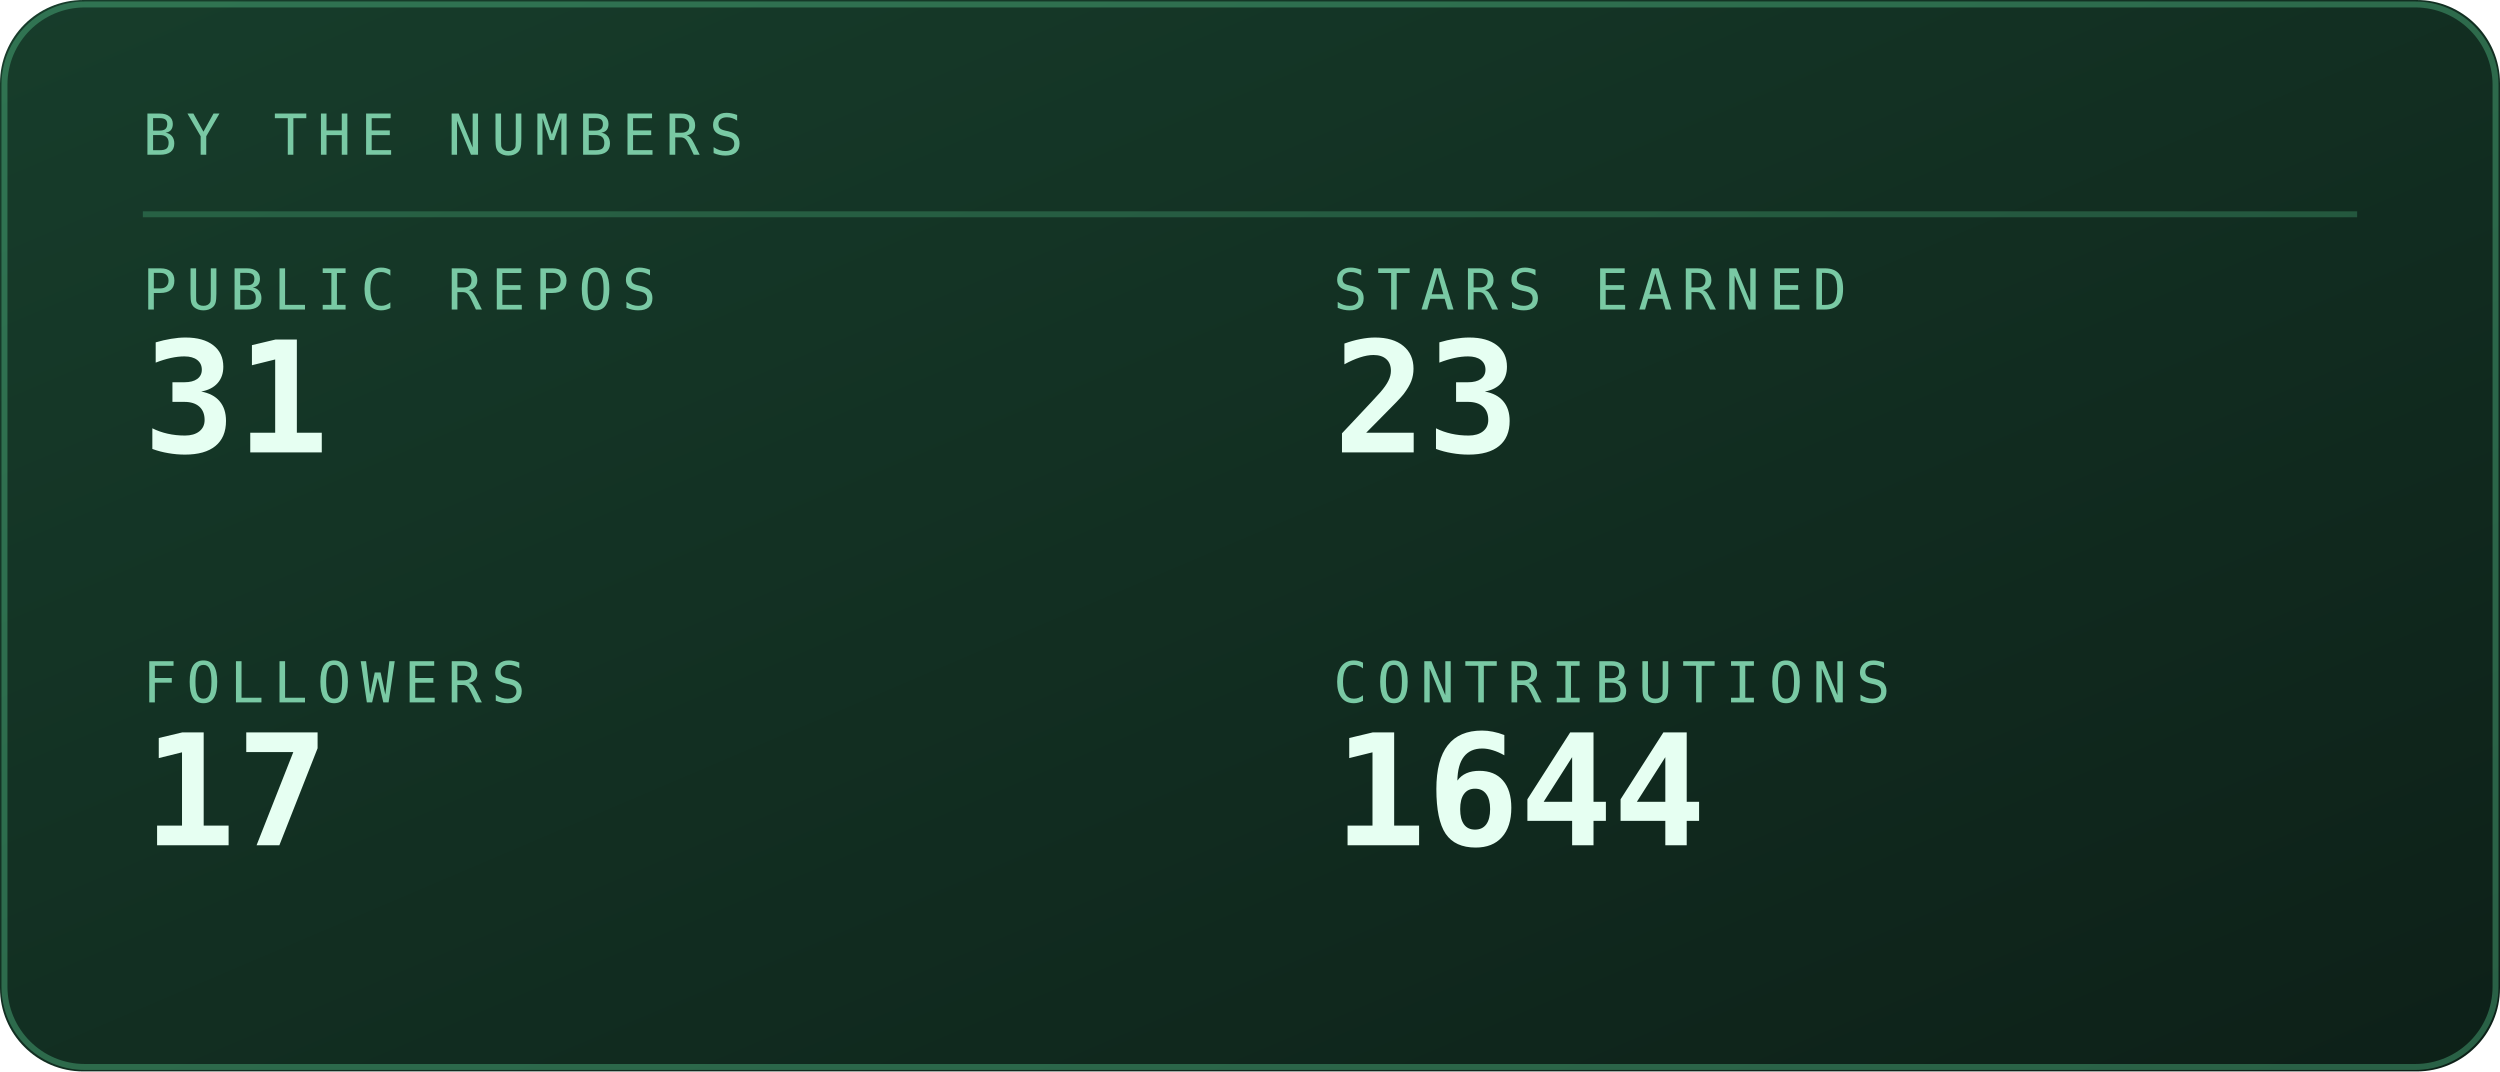
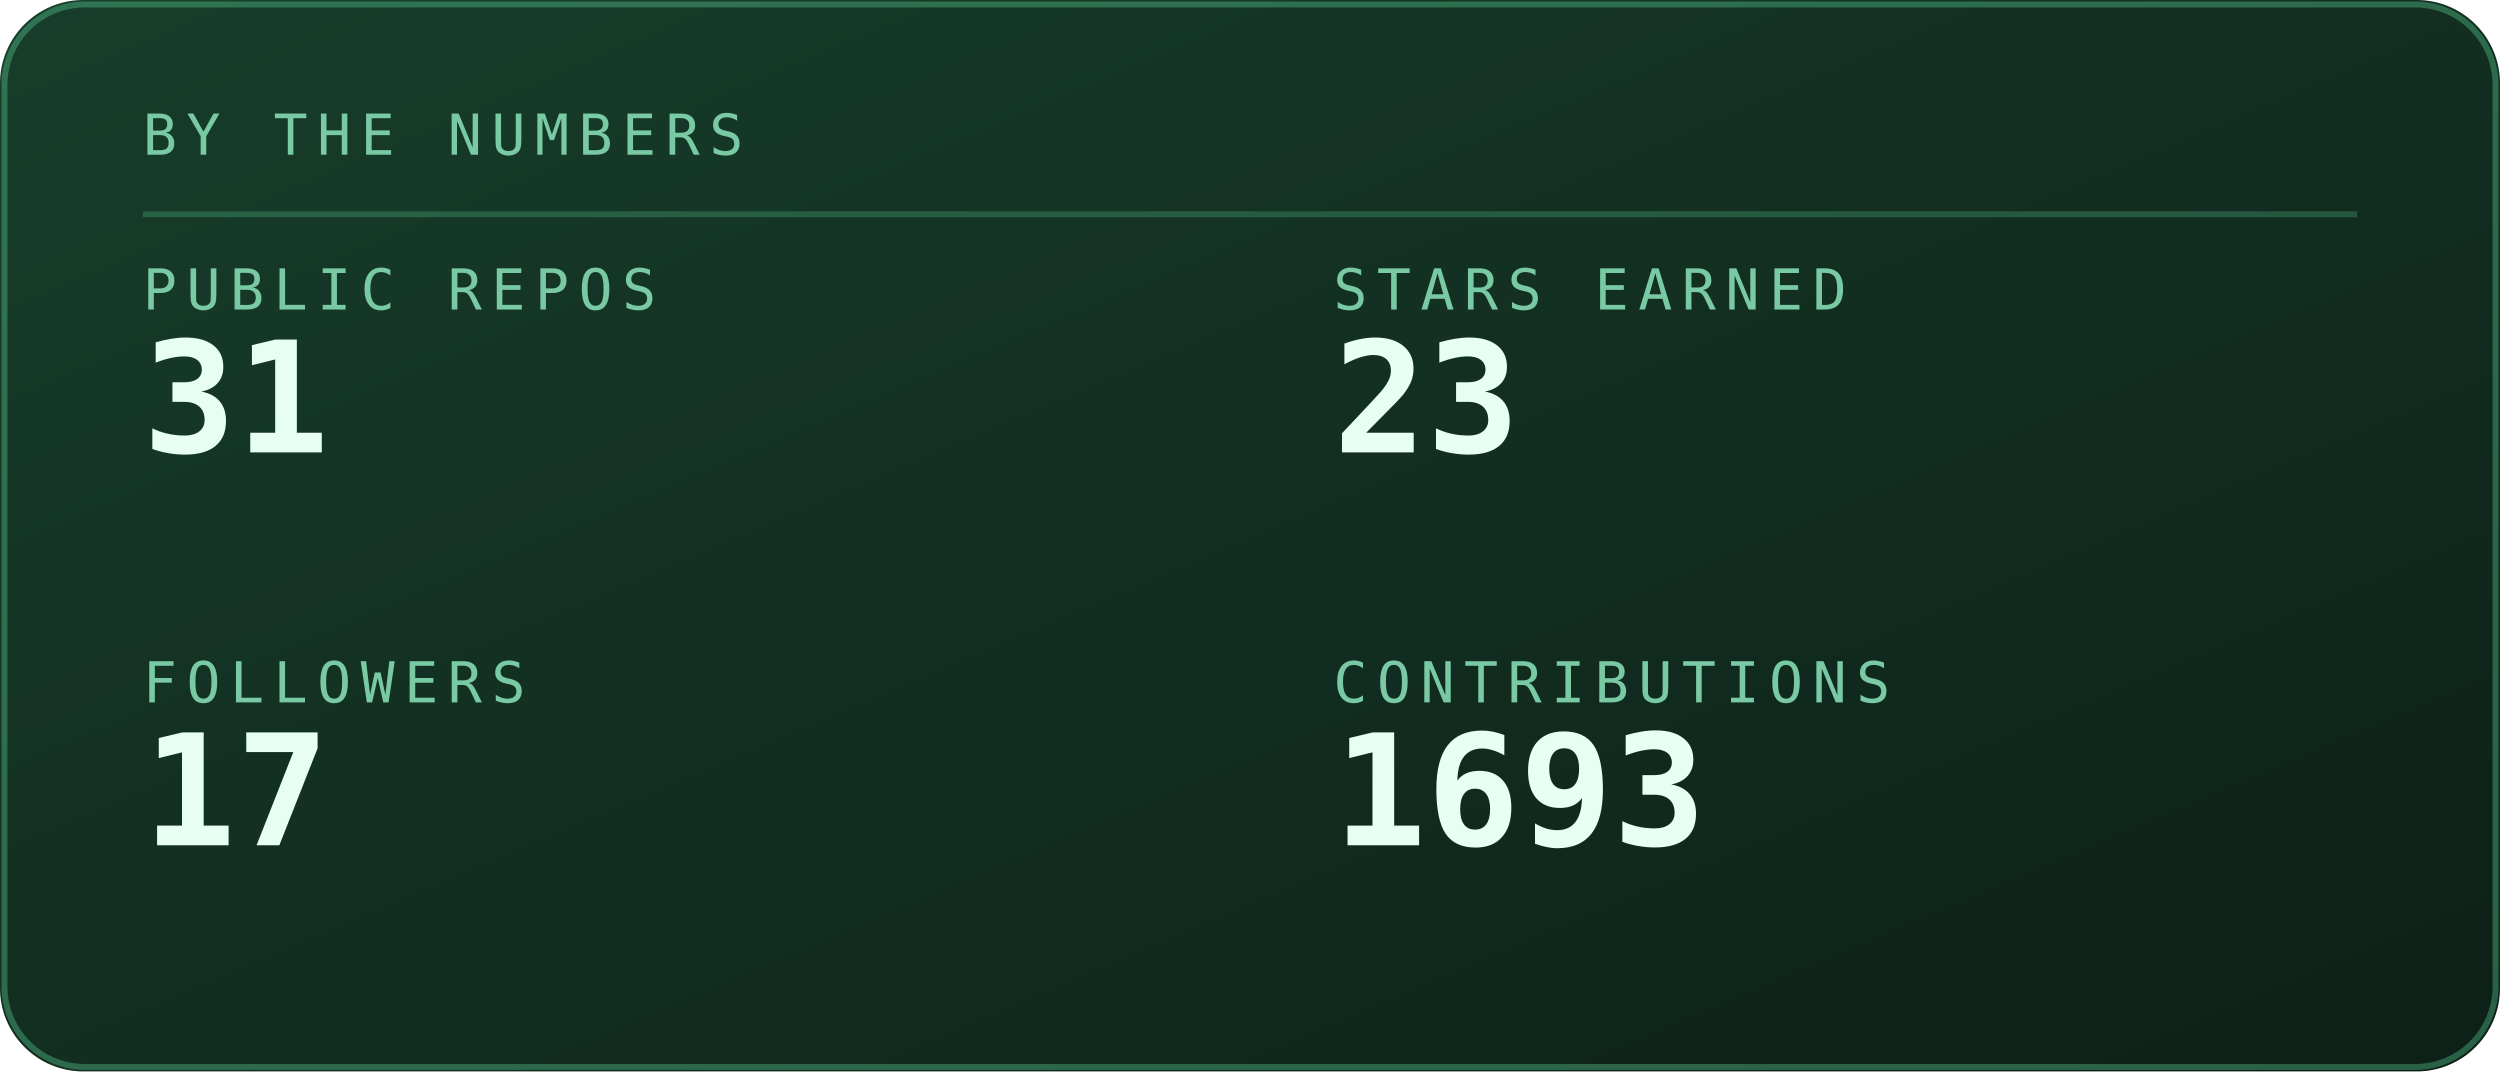
<svg xmlns="http://www.w3.org/2000/svg" viewBox="0 0 420 180" width="420" height="180" role="img" aria-labelledby="stst stsd">
  <defs>
    <linearGradient id="stsbg" x1="0" y1="0" x2="1" y2="1">
      <stop offset="0" stop-color="#173d2b" />
      <stop offset="1" stop-color="#0d2018" />
    </linearGradient>
  </defs>
  <style>
    .mono{font-family:ui-monospace,SFMono-Regular,Menlo,Consolas,"DejaVu Sans Mono",monospace}
    .lbl{font-size:9.5px;letter-spacing:1.6px;fill:#79c9a4}
    .big{font-size:31px;font-weight:700;fill:#e6fff2}
    .med{font-size:15px;font-weight:700;fill:#e6fff2}
    .sm{font-size:11px;fill:#e6fff2}
    .dim{font-size:11px;fill:#79c9a4}
    
    .pulse{animation:pulse 3.4s ease-in-out infinite}
    @keyframes pulse{0%,100%{opacity:1}50%{opacity:.62}}
</style>
  <rect width="420" height="180" rx="14" fill="url(#stsbg)" />
  <rect x="0.75" y="0.75" width="418.5" height="178.5" rx="13.5" fill="none" stroke="#5fd99a" stroke-opacity="0.35" />
  <text class="mono lbl" x="24" y="26">BY THE NUMBERS</text>
  <line x1="24" y1="36" x2="396" y2="36" stroke="#5fd99a" stroke-opacity="0.25" />
  <text class="mono lbl" x="24" y="52">PUBLIC REPOS</text>
  <text class="mono" x="24" y="76" font-size="26" font-weight="700" fill="#e6fff2">31</text>
  <text class="mono lbl" x="224" y="52">STARS EARNED</text>
  <text class="mono" x="224" y="76" font-size="26" font-weight="700" fill="#e6fff2">23</text>
  <text class="mono lbl" x="24" y="118">FOLLOWERS</text>
  <text class="mono" x="24" y="142" font-size="26" font-weight="700" fill="#e6fff2">17</text>
  <text class="mono lbl" x="224" y="118">CONTRIBUTIONS</text>
-   <text class="mono" x="224" y="142" font-size="26" font-weight="700" fill="#e6fff2">1644</text>
+   <text class="mono" x="224" y="142" font-size="26" font-weight="700" fill="#e6fff2">1693</text>
</svg>
